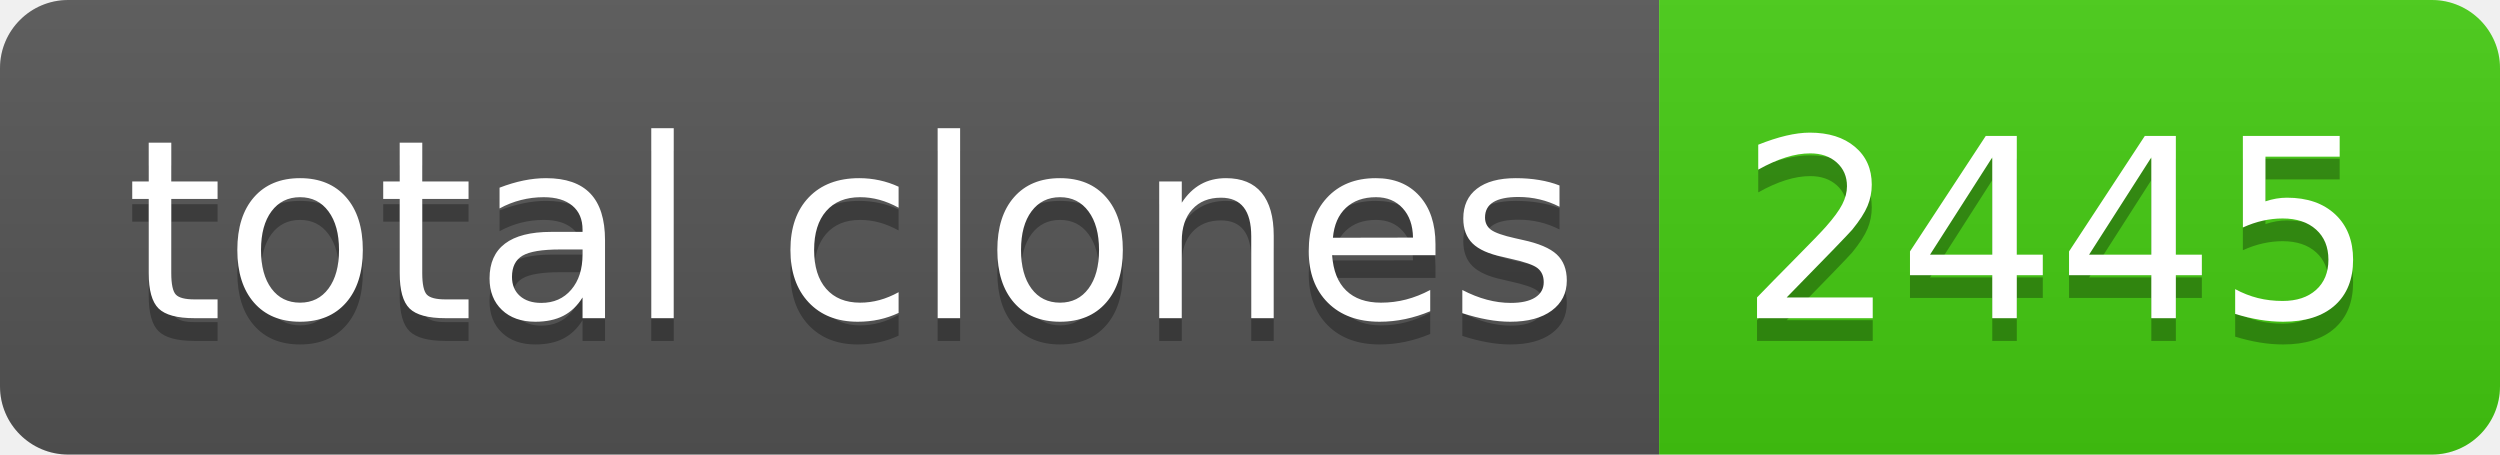
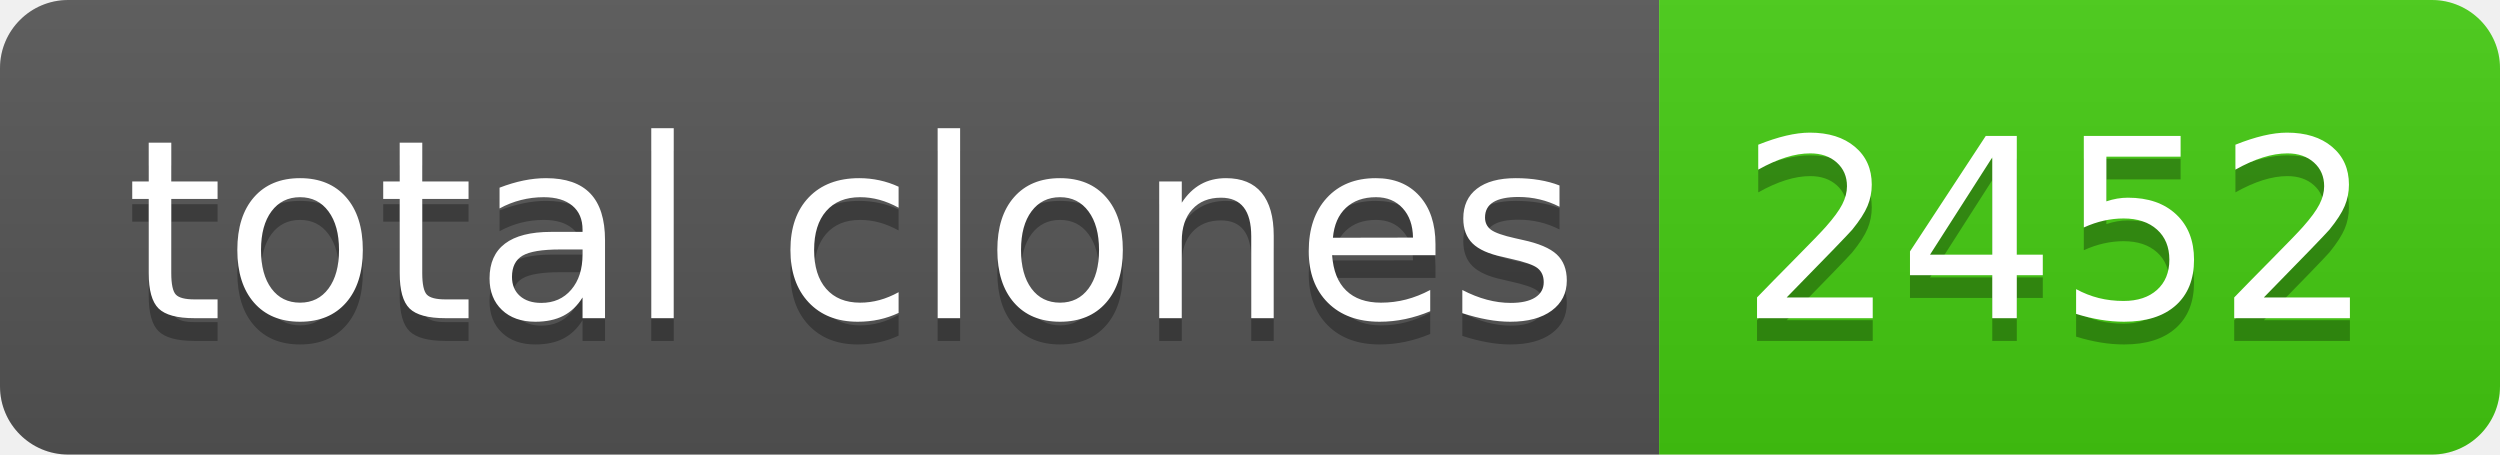
- <svg xmlns="http://www.w3.org/2000/svg" width="110" height="20" role="img" aria-label="total clones: 2445">
+ <svg xmlns="http://www.w3.org/2000/svg" width="110" height="20" role="img" aria-label="total clones: 2452">
  <linearGradient id="s" x2="0" y2="100%">
    <stop offset="0" stop-color="#bbb" stop-opacity=".1" />
    <stop offset="1" stop-opacity=".1" />
  </linearGradient>
  <clipPath id="r">
    <rect width="110" height="20" rx="3" fill="#fff" />
  </clipPath>
  <g clip-path="url(#r)">
    <rect width="73" height="20" fill="#555" />
    <rect x="73" width="37" height="20" fill="#4c1" />
    <rect width="110" height="20" fill="url(#s)" />
  </g>
  <g fill="#fff" text-anchor="middle" font-family="Verdana,Geneva,DejaVu Sans,sans-serif" text-rendering="geometricPrecision" font-size="110">
    <text aria-hidden="true" x="375" y="150" fill="#010101" fill-opacity=".3" transform="scale(.1)" textLength="630">total clones</text>
    <text x="375" y="140" transform="scale(.1)" fill="#fff" textLength="630">total clones</text>
-     <text aria-hidden="true" x="905" y="150" fill="#010101" fill-opacity=".3" transform="scale(.1)" textLength="270">2445</text>
-     <text x="905" y="140" transform="scale(.1)" fill="#fff" textLength="270">2445</text>
+     <text aria-hidden="true" x="905" y="150" fill="#010101" fill-opacity=".3" transform="scale(.1)" textLength="270">2452</text>
+     <text x="905" y="140" transform="scale(.1)" fill="#fff" textLength="270">2452</text>
  </g>
</svg>
